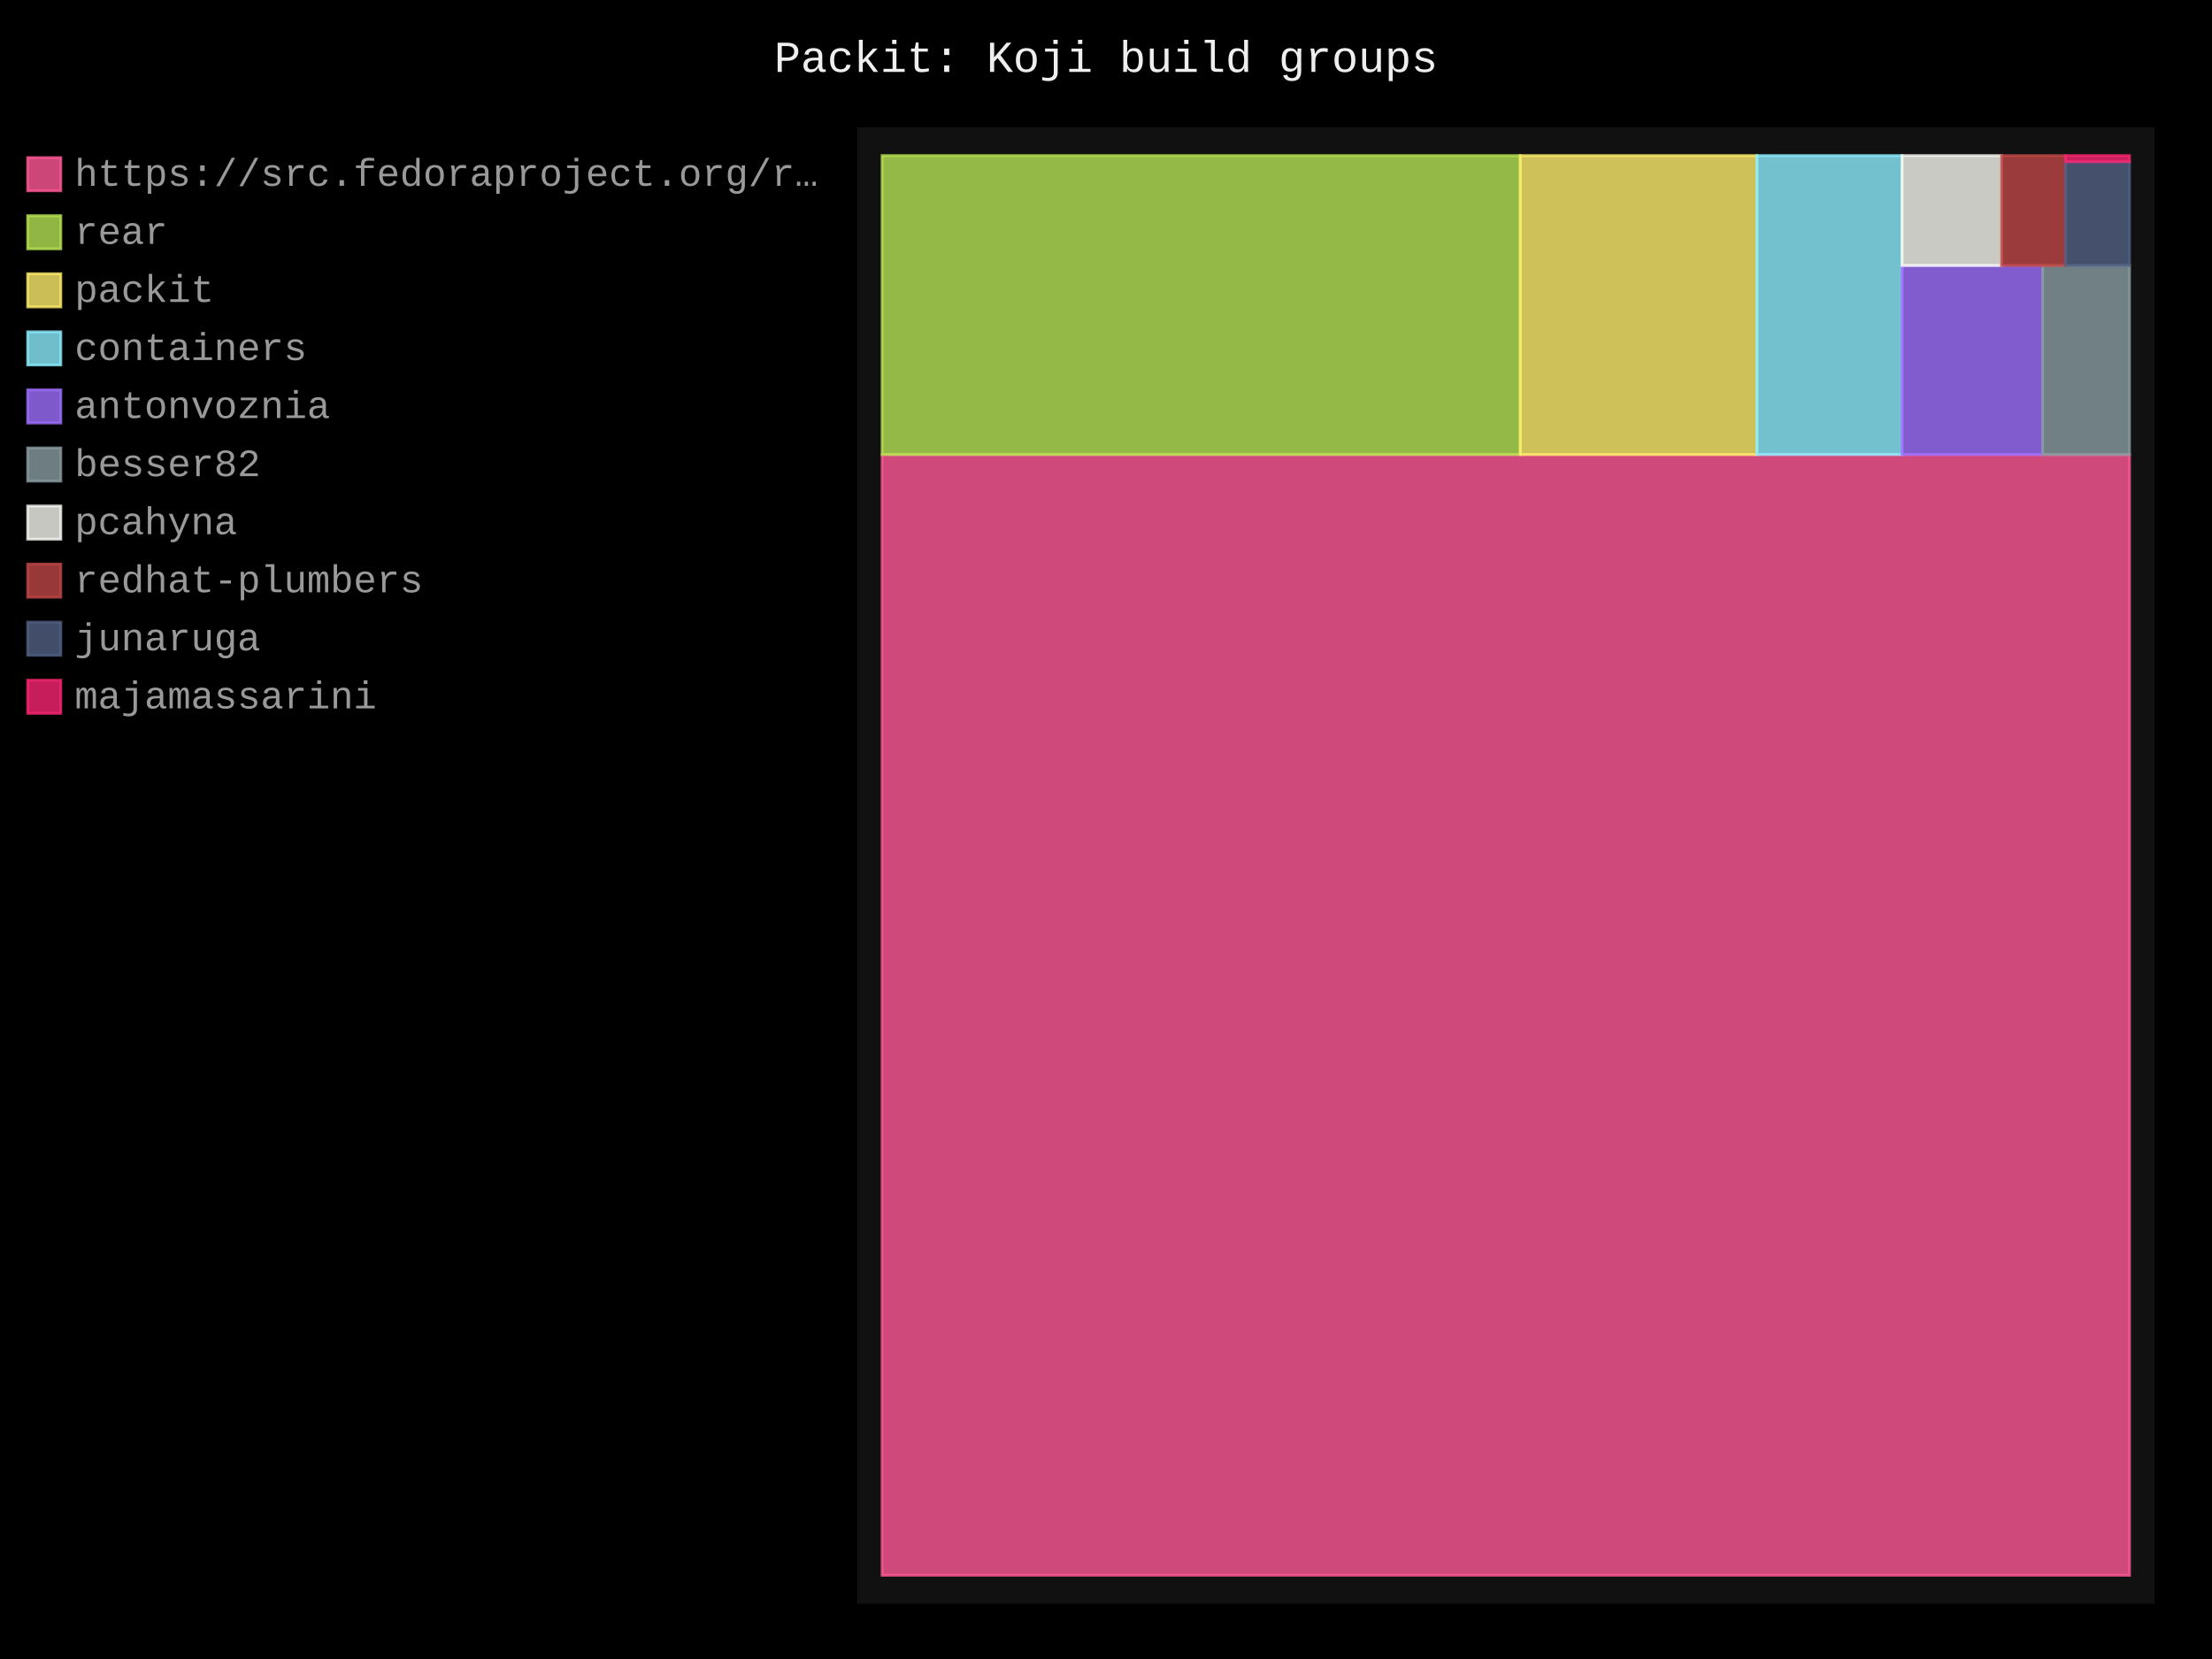
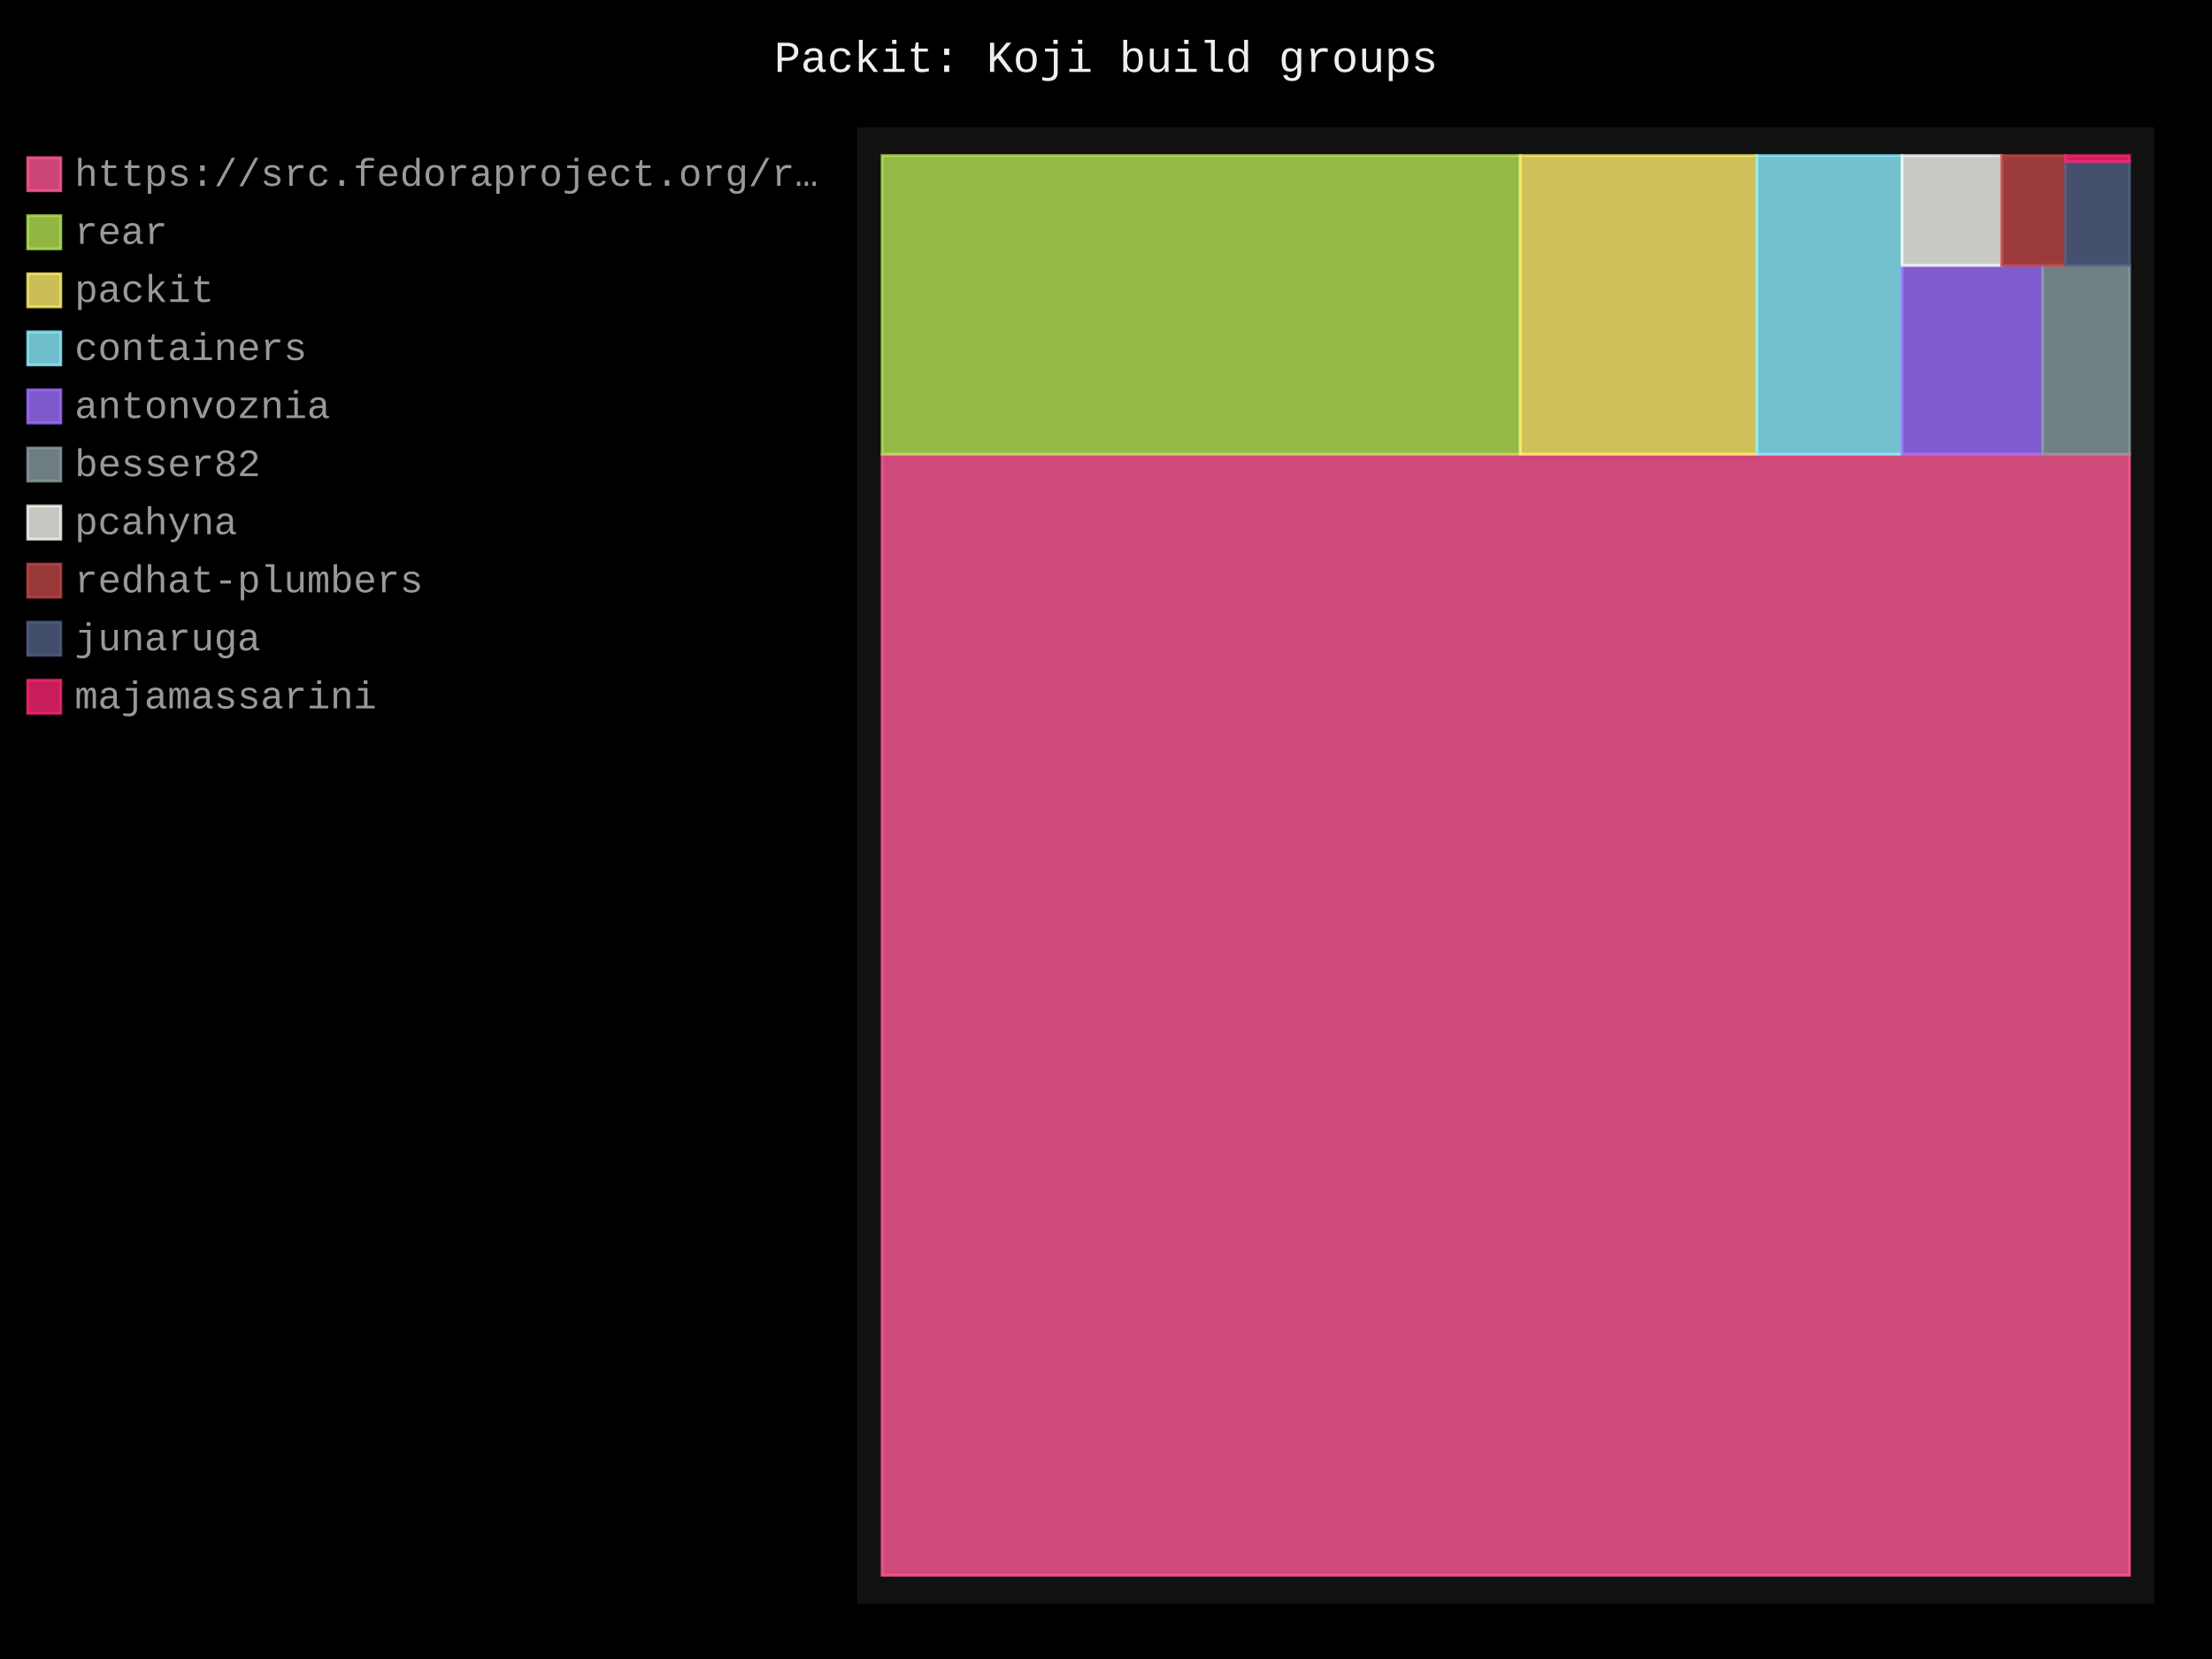
- <svg xmlns="http://www.w3.org/2000/svg" id="chart-6cdb97d0-6e7b-4a06-9076-2fb7210862fd" class="pygal-chart" viewBox="0 0 800 600">
+ <svg xmlns="http://www.w3.org/2000/svg" id="chart-8606bb0c-35a4-4a0b-aec2-c29bae24af2a" class="pygal-chart" viewBox="0 0 800 600">
  <defs>
-     <style type="text/css">#chart-6cdb97d0-6e7b-4a06-9076-2fb7210862fd{-webkit-user-select:none;-webkit-font-smoothing:antialiased;font-family:Consolas,"Liberation Mono",Menlo,Courier,monospace}#chart-6cdb97d0-6e7b-4a06-9076-2fb7210862fd .title{font-family:Consolas,"Liberation Mono",Menlo,Courier,monospace;font-size:16px}#chart-6cdb97d0-6e7b-4a06-9076-2fb7210862fd .legends .legend text{font-family:Consolas,"Liberation Mono",Menlo,Courier,monospace;font-size:14px}#chart-6cdb97d0-6e7b-4a06-9076-2fb7210862fd .axis text{font-family:Consolas,"Liberation Mono",Menlo,Courier,monospace;font-size:10px}#chart-6cdb97d0-6e7b-4a06-9076-2fb7210862fd .axis text.major{font-family:Consolas,"Liberation Mono",Menlo,Courier,monospace;font-size:10px}#chart-6cdb97d0-6e7b-4a06-9076-2fb7210862fd .text-overlay text.value{font-family:Consolas,"Liberation Mono",Menlo,Courier,monospace;font-size:16px}#chart-6cdb97d0-6e7b-4a06-9076-2fb7210862fd .text-overlay text.label{font-family:Consolas,"Liberation Mono",Menlo,Courier,monospace;font-size:10px}#chart-6cdb97d0-6e7b-4a06-9076-2fb7210862fd .tooltip{font-family:Consolas,"Liberation Mono",Menlo,Courier,monospace;font-size:14px}#chart-6cdb97d0-6e7b-4a06-9076-2fb7210862fd text.no_data{font-family:Consolas,"Liberation Mono",Menlo,Courier,monospace;font-size:64px}
- #chart-6cdb97d0-6e7b-4a06-9076-2fb7210862fd{background-color:black}#chart-6cdb97d0-6e7b-4a06-9076-2fb7210862fd path,#chart-6cdb97d0-6e7b-4a06-9076-2fb7210862fd line,#chart-6cdb97d0-6e7b-4a06-9076-2fb7210862fd rect,#chart-6cdb97d0-6e7b-4a06-9076-2fb7210862fd circle{-webkit-transition:250ms;-moz-transition:250ms;transition:250ms}#chart-6cdb97d0-6e7b-4a06-9076-2fb7210862fd .graph &gt; .background{fill:black}#chart-6cdb97d0-6e7b-4a06-9076-2fb7210862fd .plot &gt; .background{fill:#111}#chart-6cdb97d0-6e7b-4a06-9076-2fb7210862fd .graph{fill:#999}#chart-6cdb97d0-6e7b-4a06-9076-2fb7210862fd text.no_data{fill:#eee}#chart-6cdb97d0-6e7b-4a06-9076-2fb7210862fd .title{fill:#eee}#chart-6cdb97d0-6e7b-4a06-9076-2fb7210862fd .legends .legend text{fill:#999}#chart-6cdb97d0-6e7b-4a06-9076-2fb7210862fd .legends .legend:hover text{fill:#eee}#chart-6cdb97d0-6e7b-4a06-9076-2fb7210862fd .axis .line{stroke:#eee}#chart-6cdb97d0-6e7b-4a06-9076-2fb7210862fd .axis .guide.line{stroke:#555}#chart-6cdb97d0-6e7b-4a06-9076-2fb7210862fd .axis .major.line{stroke:#999}#chart-6cdb97d0-6e7b-4a06-9076-2fb7210862fd .axis text.major{fill:#eee}#chart-6cdb97d0-6e7b-4a06-9076-2fb7210862fd .axis.y .guides:hover .guide.line,#chart-6cdb97d0-6e7b-4a06-9076-2fb7210862fd .line-graph .axis.x .guides:hover .guide.line,#chart-6cdb97d0-6e7b-4a06-9076-2fb7210862fd .stackedline-graph .axis.x .guides:hover .guide.line,#chart-6cdb97d0-6e7b-4a06-9076-2fb7210862fd .xy-graph .axis.x .guides:hover .guide.line{stroke:#eee}#chart-6cdb97d0-6e7b-4a06-9076-2fb7210862fd .axis .guides:hover text{fill:#eee}#chart-6cdb97d0-6e7b-4a06-9076-2fb7210862fd .reactive{fill-opacity:.8;stroke-opacity:.8;stroke-width:1}#chart-6cdb97d0-6e7b-4a06-9076-2fb7210862fd .ci{stroke:#999}#chart-6cdb97d0-6e7b-4a06-9076-2fb7210862fd .reactive.active,#chart-6cdb97d0-6e7b-4a06-9076-2fb7210862fd .active .reactive{fill-opacity:.4;stroke-opacity:.9;stroke-width:4}#chart-6cdb97d0-6e7b-4a06-9076-2fb7210862fd .ci .reactive.active{stroke-width:1.5}#chart-6cdb97d0-6e7b-4a06-9076-2fb7210862fd .series text{fill:#eee}#chart-6cdb97d0-6e7b-4a06-9076-2fb7210862fd .tooltip rect{fill:#111;stroke:#eee;-webkit-transition:opacity 250ms;-moz-transition:opacity 250ms;transition:opacity 250ms}#chart-6cdb97d0-6e7b-4a06-9076-2fb7210862fd .tooltip .label{fill:#999}#chart-6cdb97d0-6e7b-4a06-9076-2fb7210862fd .tooltip .label{fill:#999}#chart-6cdb97d0-6e7b-4a06-9076-2fb7210862fd .tooltip .legend{font-size:.8em;fill:#555}#chart-6cdb97d0-6e7b-4a06-9076-2fb7210862fd .tooltip .x_label{font-size:.6em;fill:#eee}#chart-6cdb97d0-6e7b-4a06-9076-2fb7210862fd .tooltip .xlink{font-size:.5em;text-decoration:underline}#chart-6cdb97d0-6e7b-4a06-9076-2fb7210862fd .tooltip .value{font-size:1.5em}#chart-6cdb97d0-6e7b-4a06-9076-2fb7210862fd .bound{font-size:.5em}#chart-6cdb97d0-6e7b-4a06-9076-2fb7210862fd .max-value{font-size:.75em;fill:#555}#chart-6cdb97d0-6e7b-4a06-9076-2fb7210862fd .map-element{fill:#111;stroke:#555 !important}#chart-6cdb97d0-6e7b-4a06-9076-2fb7210862fd .map-element .reactive{fill-opacity:inherit;stroke-opacity:inherit}#chart-6cdb97d0-6e7b-4a06-9076-2fb7210862fd .color-0,#chart-6cdb97d0-6e7b-4a06-9076-2fb7210862fd .color-0 a:visited{stroke:#ff5995;fill:#ff5995}#chart-6cdb97d0-6e7b-4a06-9076-2fb7210862fd .color-1,#chart-6cdb97d0-6e7b-4a06-9076-2fb7210862fd .color-1 a:visited{stroke:#b6e354;fill:#b6e354}#chart-6cdb97d0-6e7b-4a06-9076-2fb7210862fd .color-2,#chart-6cdb97d0-6e7b-4a06-9076-2fb7210862fd .color-2 a:visited{stroke:#feed6c;fill:#feed6c}#chart-6cdb97d0-6e7b-4a06-9076-2fb7210862fd .color-3,#chart-6cdb97d0-6e7b-4a06-9076-2fb7210862fd .color-3 a:visited{stroke:#8cedff;fill:#8cedff}#chart-6cdb97d0-6e7b-4a06-9076-2fb7210862fd .color-4,#chart-6cdb97d0-6e7b-4a06-9076-2fb7210862fd .color-4 a:visited{stroke:#9e6ffe;fill:#9e6ffe}#chart-6cdb97d0-6e7b-4a06-9076-2fb7210862fd .color-5,#chart-6cdb97d0-6e7b-4a06-9076-2fb7210862fd .color-5 a:visited{stroke:#899ca1;fill:#899ca1}#chart-6cdb97d0-6e7b-4a06-9076-2fb7210862fd .color-6,#chart-6cdb97d0-6e7b-4a06-9076-2fb7210862fd .color-6 a:visited{stroke:#f8f8f2;fill:#f8f8f2}#chart-6cdb97d0-6e7b-4a06-9076-2fb7210862fd .color-7,#chart-6cdb97d0-6e7b-4a06-9076-2fb7210862fd .color-7 a:visited{stroke:#bf4646;fill:#bf4646}#chart-6cdb97d0-6e7b-4a06-9076-2fb7210862fd .color-8,#chart-6cdb97d0-6e7b-4a06-9076-2fb7210862fd .color-8 a:visited{stroke:#516083;fill:#516083}#chart-6cdb97d0-6e7b-4a06-9076-2fb7210862fd .color-9,#chart-6cdb97d0-6e7b-4a06-9076-2fb7210862fd .color-9 a:visited{stroke:#f92672;fill:#f92672}#chart-6cdb97d0-6e7b-4a06-9076-2fb7210862fd .text-overlay .color-0 text{fill:black}#chart-6cdb97d0-6e7b-4a06-9076-2fb7210862fd .text-overlay .color-1 text{fill:black}#chart-6cdb97d0-6e7b-4a06-9076-2fb7210862fd .text-overlay .color-2 text{fill:black}#chart-6cdb97d0-6e7b-4a06-9076-2fb7210862fd .text-overlay .color-3 text{fill:black}#chart-6cdb97d0-6e7b-4a06-9076-2fb7210862fd .text-overlay .color-4 text{fill:black}#chart-6cdb97d0-6e7b-4a06-9076-2fb7210862fd .text-overlay .color-5 text{fill:black}#chart-6cdb97d0-6e7b-4a06-9076-2fb7210862fd .text-overlay .color-6 text{fill:black}#chart-6cdb97d0-6e7b-4a06-9076-2fb7210862fd .text-overlay .color-7 text{fill:black}#chart-6cdb97d0-6e7b-4a06-9076-2fb7210862fd .text-overlay .color-8 text{fill:black}#chart-6cdb97d0-6e7b-4a06-9076-2fb7210862fd .text-overlay .color-9 text{fill:black}
- #chart-6cdb97d0-6e7b-4a06-9076-2fb7210862fd text.no_data{text-anchor:middle}#chart-6cdb97d0-6e7b-4a06-9076-2fb7210862fd .guide.line{fill:none}#chart-6cdb97d0-6e7b-4a06-9076-2fb7210862fd .centered{text-anchor:middle}#chart-6cdb97d0-6e7b-4a06-9076-2fb7210862fd .title{text-anchor:middle}#chart-6cdb97d0-6e7b-4a06-9076-2fb7210862fd .legends .legend text{fill-opacity:1}#chart-6cdb97d0-6e7b-4a06-9076-2fb7210862fd .axis.x text{text-anchor:middle}#chart-6cdb97d0-6e7b-4a06-9076-2fb7210862fd .axis.x:not(.web) text[transform]{text-anchor:start}#chart-6cdb97d0-6e7b-4a06-9076-2fb7210862fd .axis.x:not(.web) text[transform].backwards{text-anchor:end}#chart-6cdb97d0-6e7b-4a06-9076-2fb7210862fd .axis.y text{text-anchor:end}#chart-6cdb97d0-6e7b-4a06-9076-2fb7210862fd .axis.y text[transform].backwards{text-anchor:start}#chart-6cdb97d0-6e7b-4a06-9076-2fb7210862fd .axis.y2 text{text-anchor:start}#chart-6cdb97d0-6e7b-4a06-9076-2fb7210862fd .axis.y2 text[transform].backwards{text-anchor:end}#chart-6cdb97d0-6e7b-4a06-9076-2fb7210862fd .axis .guide.line{stroke-dasharray:4,4;stroke:black}#chart-6cdb97d0-6e7b-4a06-9076-2fb7210862fd .axis .major.guide.line{stroke-dasharray:6,6;stroke:black}#chart-6cdb97d0-6e7b-4a06-9076-2fb7210862fd .horizontal .axis.y .guide.line,#chart-6cdb97d0-6e7b-4a06-9076-2fb7210862fd .horizontal .axis.y2 .guide.line,#chart-6cdb97d0-6e7b-4a06-9076-2fb7210862fd .vertical .axis.x .guide.line{opacity:0}#chart-6cdb97d0-6e7b-4a06-9076-2fb7210862fd .horizontal .axis.always_show .guide.line,#chart-6cdb97d0-6e7b-4a06-9076-2fb7210862fd .vertical .axis.always_show .guide.line{opacity:1 !important}#chart-6cdb97d0-6e7b-4a06-9076-2fb7210862fd .axis.y .guides:hover .guide.line,#chart-6cdb97d0-6e7b-4a06-9076-2fb7210862fd .axis.y2 .guides:hover .guide.line,#chart-6cdb97d0-6e7b-4a06-9076-2fb7210862fd .axis.x .guides:hover .guide.line{opacity:1}#chart-6cdb97d0-6e7b-4a06-9076-2fb7210862fd .axis .guides:hover text{opacity:1}#chart-6cdb97d0-6e7b-4a06-9076-2fb7210862fd .nofill{fill:none}#chart-6cdb97d0-6e7b-4a06-9076-2fb7210862fd .subtle-fill{fill-opacity:.2}#chart-6cdb97d0-6e7b-4a06-9076-2fb7210862fd .dot{stroke-width:1px;fill-opacity:1;stroke-opacity:1}#chart-6cdb97d0-6e7b-4a06-9076-2fb7210862fd .dot.active{stroke-width:5px}#chart-6cdb97d0-6e7b-4a06-9076-2fb7210862fd .dot.negative{fill:transparent}#chart-6cdb97d0-6e7b-4a06-9076-2fb7210862fd text,#chart-6cdb97d0-6e7b-4a06-9076-2fb7210862fd tspan{stroke:none !important}#chart-6cdb97d0-6e7b-4a06-9076-2fb7210862fd .series text.active{opacity:1}#chart-6cdb97d0-6e7b-4a06-9076-2fb7210862fd .tooltip rect{fill-opacity:.95;stroke-width:.5}#chart-6cdb97d0-6e7b-4a06-9076-2fb7210862fd .tooltip text{fill-opacity:1}#chart-6cdb97d0-6e7b-4a06-9076-2fb7210862fd .showable{visibility:hidden}#chart-6cdb97d0-6e7b-4a06-9076-2fb7210862fd .showable.shown{visibility:visible}#chart-6cdb97d0-6e7b-4a06-9076-2fb7210862fd .gauge-background{fill:rgba(229,229,229,1);stroke:none}#chart-6cdb97d0-6e7b-4a06-9076-2fb7210862fd .bg-lines{stroke:black;stroke-width:2px}</style>
+     <style type="text/css">#chart-8606bb0c-35a4-4a0b-aec2-c29bae24af2a{-webkit-user-select:none;-webkit-font-smoothing:antialiased;font-family:Consolas,"Liberation Mono",Menlo,Courier,monospace}#chart-8606bb0c-35a4-4a0b-aec2-c29bae24af2a .title{font-family:Consolas,"Liberation Mono",Menlo,Courier,monospace;font-size:16px}#chart-8606bb0c-35a4-4a0b-aec2-c29bae24af2a .legends .legend text{font-family:Consolas,"Liberation Mono",Menlo,Courier,monospace;font-size:14px}#chart-8606bb0c-35a4-4a0b-aec2-c29bae24af2a .axis text{font-family:Consolas,"Liberation Mono",Menlo,Courier,monospace;font-size:10px}#chart-8606bb0c-35a4-4a0b-aec2-c29bae24af2a .axis text.major{font-family:Consolas,"Liberation Mono",Menlo,Courier,monospace;font-size:10px}#chart-8606bb0c-35a4-4a0b-aec2-c29bae24af2a .text-overlay text.value{font-family:Consolas,"Liberation Mono",Menlo,Courier,monospace;font-size:16px}#chart-8606bb0c-35a4-4a0b-aec2-c29bae24af2a .text-overlay text.label{font-family:Consolas,"Liberation Mono",Menlo,Courier,monospace;font-size:10px}#chart-8606bb0c-35a4-4a0b-aec2-c29bae24af2a .tooltip{font-family:Consolas,"Liberation Mono",Menlo,Courier,monospace;font-size:14px}#chart-8606bb0c-35a4-4a0b-aec2-c29bae24af2a text.no_data{font-family:Consolas,"Liberation Mono",Menlo,Courier,monospace;font-size:64px}
+ #chart-8606bb0c-35a4-4a0b-aec2-c29bae24af2a{background-color:black}#chart-8606bb0c-35a4-4a0b-aec2-c29bae24af2a path,#chart-8606bb0c-35a4-4a0b-aec2-c29bae24af2a line,#chart-8606bb0c-35a4-4a0b-aec2-c29bae24af2a rect,#chart-8606bb0c-35a4-4a0b-aec2-c29bae24af2a circle{-webkit-transition:250ms;-moz-transition:250ms;transition:250ms}#chart-8606bb0c-35a4-4a0b-aec2-c29bae24af2a .graph &gt; .background{fill:black}#chart-8606bb0c-35a4-4a0b-aec2-c29bae24af2a .plot &gt; .background{fill:#111}#chart-8606bb0c-35a4-4a0b-aec2-c29bae24af2a .graph{fill:#999}#chart-8606bb0c-35a4-4a0b-aec2-c29bae24af2a text.no_data{fill:#eee}#chart-8606bb0c-35a4-4a0b-aec2-c29bae24af2a .title{fill:#eee}#chart-8606bb0c-35a4-4a0b-aec2-c29bae24af2a .legends .legend text{fill:#999}#chart-8606bb0c-35a4-4a0b-aec2-c29bae24af2a .legends .legend:hover text{fill:#eee}#chart-8606bb0c-35a4-4a0b-aec2-c29bae24af2a .axis .line{stroke:#eee}#chart-8606bb0c-35a4-4a0b-aec2-c29bae24af2a .axis .guide.line{stroke:#555}#chart-8606bb0c-35a4-4a0b-aec2-c29bae24af2a .axis .major.line{stroke:#999}#chart-8606bb0c-35a4-4a0b-aec2-c29bae24af2a .axis text.major{fill:#eee}#chart-8606bb0c-35a4-4a0b-aec2-c29bae24af2a .axis.y .guides:hover .guide.line,#chart-8606bb0c-35a4-4a0b-aec2-c29bae24af2a .line-graph .axis.x .guides:hover .guide.line,#chart-8606bb0c-35a4-4a0b-aec2-c29bae24af2a .stackedline-graph .axis.x .guides:hover .guide.line,#chart-8606bb0c-35a4-4a0b-aec2-c29bae24af2a .xy-graph .axis.x .guides:hover .guide.line{stroke:#eee}#chart-8606bb0c-35a4-4a0b-aec2-c29bae24af2a .axis .guides:hover text{fill:#eee}#chart-8606bb0c-35a4-4a0b-aec2-c29bae24af2a .reactive{fill-opacity:.8;stroke-opacity:.8;stroke-width:1}#chart-8606bb0c-35a4-4a0b-aec2-c29bae24af2a .ci{stroke:#999}#chart-8606bb0c-35a4-4a0b-aec2-c29bae24af2a .reactive.active,#chart-8606bb0c-35a4-4a0b-aec2-c29bae24af2a .active .reactive{fill-opacity:.4;stroke-opacity:.9;stroke-width:4}#chart-8606bb0c-35a4-4a0b-aec2-c29bae24af2a .ci .reactive.active{stroke-width:1.5}#chart-8606bb0c-35a4-4a0b-aec2-c29bae24af2a .series text{fill:#eee}#chart-8606bb0c-35a4-4a0b-aec2-c29bae24af2a .tooltip rect{fill:#111;stroke:#eee;-webkit-transition:opacity 250ms;-moz-transition:opacity 250ms;transition:opacity 250ms}#chart-8606bb0c-35a4-4a0b-aec2-c29bae24af2a .tooltip .label{fill:#999}#chart-8606bb0c-35a4-4a0b-aec2-c29bae24af2a .tooltip .label{fill:#999}#chart-8606bb0c-35a4-4a0b-aec2-c29bae24af2a .tooltip .legend{font-size:.8em;fill:#555}#chart-8606bb0c-35a4-4a0b-aec2-c29bae24af2a .tooltip .x_label{font-size:.6em;fill:#eee}#chart-8606bb0c-35a4-4a0b-aec2-c29bae24af2a .tooltip .xlink{font-size:.5em;text-decoration:underline}#chart-8606bb0c-35a4-4a0b-aec2-c29bae24af2a .tooltip .value{font-size:1.5em}#chart-8606bb0c-35a4-4a0b-aec2-c29bae24af2a .bound{font-size:.5em}#chart-8606bb0c-35a4-4a0b-aec2-c29bae24af2a .max-value{font-size:.75em;fill:#555}#chart-8606bb0c-35a4-4a0b-aec2-c29bae24af2a .map-element{fill:#111;stroke:#555 !important}#chart-8606bb0c-35a4-4a0b-aec2-c29bae24af2a .map-element .reactive{fill-opacity:inherit;stroke-opacity:inherit}#chart-8606bb0c-35a4-4a0b-aec2-c29bae24af2a .color-0,#chart-8606bb0c-35a4-4a0b-aec2-c29bae24af2a .color-0 a:visited{stroke:#ff5995;fill:#ff5995}#chart-8606bb0c-35a4-4a0b-aec2-c29bae24af2a .color-1,#chart-8606bb0c-35a4-4a0b-aec2-c29bae24af2a .color-1 a:visited{stroke:#b6e354;fill:#b6e354}#chart-8606bb0c-35a4-4a0b-aec2-c29bae24af2a .color-2,#chart-8606bb0c-35a4-4a0b-aec2-c29bae24af2a .color-2 a:visited{stroke:#feed6c;fill:#feed6c}#chart-8606bb0c-35a4-4a0b-aec2-c29bae24af2a .color-3,#chart-8606bb0c-35a4-4a0b-aec2-c29bae24af2a .color-3 a:visited{stroke:#8cedff;fill:#8cedff}#chart-8606bb0c-35a4-4a0b-aec2-c29bae24af2a .color-4,#chart-8606bb0c-35a4-4a0b-aec2-c29bae24af2a .color-4 a:visited{stroke:#9e6ffe;fill:#9e6ffe}#chart-8606bb0c-35a4-4a0b-aec2-c29bae24af2a .color-5,#chart-8606bb0c-35a4-4a0b-aec2-c29bae24af2a .color-5 a:visited{stroke:#899ca1;fill:#899ca1}#chart-8606bb0c-35a4-4a0b-aec2-c29bae24af2a .color-6,#chart-8606bb0c-35a4-4a0b-aec2-c29bae24af2a .color-6 a:visited{stroke:#f8f8f2;fill:#f8f8f2}#chart-8606bb0c-35a4-4a0b-aec2-c29bae24af2a .color-7,#chart-8606bb0c-35a4-4a0b-aec2-c29bae24af2a .color-7 a:visited{stroke:#bf4646;fill:#bf4646}#chart-8606bb0c-35a4-4a0b-aec2-c29bae24af2a .color-8,#chart-8606bb0c-35a4-4a0b-aec2-c29bae24af2a .color-8 a:visited{stroke:#516083;fill:#516083}#chart-8606bb0c-35a4-4a0b-aec2-c29bae24af2a .color-9,#chart-8606bb0c-35a4-4a0b-aec2-c29bae24af2a .color-9 a:visited{stroke:#f92672;fill:#f92672}#chart-8606bb0c-35a4-4a0b-aec2-c29bae24af2a .text-overlay .color-0 text{fill:black}#chart-8606bb0c-35a4-4a0b-aec2-c29bae24af2a .text-overlay .color-1 text{fill:black}#chart-8606bb0c-35a4-4a0b-aec2-c29bae24af2a .text-overlay .color-2 text{fill:black}#chart-8606bb0c-35a4-4a0b-aec2-c29bae24af2a .text-overlay .color-3 text{fill:black}#chart-8606bb0c-35a4-4a0b-aec2-c29bae24af2a .text-overlay .color-4 text{fill:black}#chart-8606bb0c-35a4-4a0b-aec2-c29bae24af2a .text-overlay .color-5 text{fill:black}#chart-8606bb0c-35a4-4a0b-aec2-c29bae24af2a .text-overlay .color-6 text{fill:black}#chart-8606bb0c-35a4-4a0b-aec2-c29bae24af2a .text-overlay .color-7 text{fill:black}#chart-8606bb0c-35a4-4a0b-aec2-c29bae24af2a .text-overlay .color-8 text{fill:black}#chart-8606bb0c-35a4-4a0b-aec2-c29bae24af2a .text-overlay .color-9 text{fill:black}
+ #chart-8606bb0c-35a4-4a0b-aec2-c29bae24af2a text.no_data{text-anchor:middle}#chart-8606bb0c-35a4-4a0b-aec2-c29bae24af2a .guide.line{fill:none}#chart-8606bb0c-35a4-4a0b-aec2-c29bae24af2a .centered{text-anchor:middle}#chart-8606bb0c-35a4-4a0b-aec2-c29bae24af2a .title{text-anchor:middle}#chart-8606bb0c-35a4-4a0b-aec2-c29bae24af2a .legends .legend text{fill-opacity:1}#chart-8606bb0c-35a4-4a0b-aec2-c29bae24af2a .axis.x text{text-anchor:middle}#chart-8606bb0c-35a4-4a0b-aec2-c29bae24af2a .axis.x:not(.web) text[transform]{text-anchor:start}#chart-8606bb0c-35a4-4a0b-aec2-c29bae24af2a .axis.x:not(.web) text[transform].backwards{text-anchor:end}#chart-8606bb0c-35a4-4a0b-aec2-c29bae24af2a .axis.y text{text-anchor:end}#chart-8606bb0c-35a4-4a0b-aec2-c29bae24af2a .axis.y text[transform].backwards{text-anchor:start}#chart-8606bb0c-35a4-4a0b-aec2-c29bae24af2a .axis.y2 text{text-anchor:start}#chart-8606bb0c-35a4-4a0b-aec2-c29bae24af2a .axis.y2 text[transform].backwards{text-anchor:end}#chart-8606bb0c-35a4-4a0b-aec2-c29bae24af2a .axis .guide.line{stroke-dasharray:4,4;stroke:black}#chart-8606bb0c-35a4-4a0b-aec2-c29bae24af2a .axis .major.guide.line{stroke-dasharray:6,6;stroke:black}#chart-8606bb0c-35a4-4a0b-aec2-c29bae24af2a .horizontal .axis.y .guide.line,#chart-8606bb0c-35a4-4a0b-aec2-c29bae24af2a .horizontal .axis.y2 .guide.line,#chart-8606bb0c-35a4-4a0b-aec2-c29bae24af2a .vertical .axis.x .guide.line{opacity:0}#chart-8606bb0c-35a4-4a0b-aec2-c29bae24af2a .horizontal .axis.always_show .guide.line,#chart-8606bb0c-35a4-4a0b-aec2-c29bae24af2a .vertical .axis.always_show .guide.line{opacity:1 !important}#chart-8606bb0c-35a4-4a0b-aec2-c29bae24af2a .axis.y .guides:hover .guide.line,#chart-8606bb0c-35a4-4a0b-aec2-c29bae24af2a .axis.y2 .guides:hover .guide.line,#chart-8606bb0c-35a4-4a0b-aec2-c29bae24af2a .axis.x .guides:hover .guide.line{opacity:1}#chart-8606bb0c-35a4-4a0b-aec2-c29bae24af2a .axis .guides:hover text{opacity:1}#chart-8606bb0c-35a4-4a0b-aec2-c29bae24af2a .nofill{fill:none}#chart-8606bb0c-35a4-4a0b-aec2-c29bae24af2a .subtle-fill{fill-opacity:.2}#chart-8606bb0c-35a4-4a0b-aec2-c29bae24af2a .dot{stroke-width:1px;fill-opacity:1;stroke-opacity:1}#chart-8606bb0c-35a4-4a0b-aec2-c29bae24af2a .dot.active{stroke-width:5px}#chart-8606bb0c-35a4-4a0b-aec2-c29bae24af2a .dot.negative{fill:transparent}#chart-8606bb0c-35a4-4a0b-aec2-c29bae24af2a text,#chart-8606bb0c-35a4-4a0b-aec2-c29bae24af2a tspan{stroke:none !important}#chart-8606bb0c-35a4-4a0b-aec2-c29bae24af2a .series text.active{opacity:1}#chart-8606bb0c-35a4-4a0b-aec2-c29bae24af2a .tooltip rect{fill-opacity:.95;stroke-width:.5}#chart-8606bb0c-35a4-4a0b-aec2-c29bae24af2a .tooltip text{fill-opacity:1}#chart-8606bb0c-35a4-4a0b-aec2-c29bae24af2a .showable{visibility:hidden}#chart-8606bb0c-35a4-4a0b-aec2-c29bae24af2a .showable.shown{visibility:visible}#chart-8606bb0c-35a4-4a0b-aec2-c29bae24af2a .gauge-background{fill:rgba(229,229,229,1);stroke:none}#chart-8606bb0c-35a4-4a0b-aec2-c29bae24af2a .bg-lines{stroke:black;stroke-width:2px}</style>
  </defs>
  <g class="graph treemap-graph vertical">
    <rect x="0" y="0" width="800" height="600" class="background" />
    <g transform="translate(310, 46)" class="plot">
      <rect x="0" y="0" width="469.2" height="534" class="background" />
      <g class="series serie-0 color-0">
        <g class="rects">
          <g class="rect">
-             <rect x="9.023" y="118.402" width="451.154" height="405.329" class="rect reactive tooltip-trigger" />
+             <rect x="9.023" y="118.283" width="451.154" height="405.448" class="rect reactive tooltip-trigger" />
          </g>
        </g>
      </g>
      <g class="series serie-1 color-1">
        <g class="rects">
          <g class="rect">
-             <rect x="9.023" y="10.269" width="230.779" height="108.133" class="rect reactive tooltip-trigger" />
+             <rect x="9.023" y="10.269" width="230.779" height="108.014" class="rect reactive tooltip-trigger" />
          </g>
        </g>
      </g>
      <g class="series serie-2 color-2">
        <g class="rects">
          <g class="rect">
-             <rect x="239.802" y="10.269" width="85.596" height="108.133" class="rect reactive tooltip-trigger" />
+             <rect x="239.802" y="10.269" width="85.596" height="108.014" class="rect reactive tooltip-trigger" />
          </g>
        </g>
      </g>
      <g class="series serie-3 color-3">
        <g class="rects">
          <g class="rect">
-             <rect x="325.398" y="10.269" width="52.493" height="108.133" class="rect reactive tooltip-trigger" />
+             <rect x="325.398" y="10.269" width="52.493" height="108.014" class="rect reactive tooltip-trigger" />
          </g>
        </g>
      </g>
      <g class="series serie-4 color-4">
        <g class="rects">
          <g class="rect">
-             <rect x="377.891" y="50.042" width="50.868" height="68.36" class="rect reactive tooltip-trigger" />
+             <rect x="377.891" y="49.998" width="50.868" height="68.285" class="rect reactive tooltip-trigger" />
          </g>
        </g>
      </g>
      <g class="series serie-5 color-5">
        <g class="rects">
          <g class="rect">
-             <rect x="428.759" y="50.042" width="31.418" height="68.36" class="rect reactive tooltip-trigger" />
+             <rect x="428.759" y="49.998" width="31.418" height="68.285" class="rect reactive tooltip-trigger" />
          </g>
        </g>
      </g>
      <g class="series serie-6 color-6">
        <g class="rects">
          <g class="rect">
-             <rect x="377.891" y="10.269" width="36" height="39.773" class="rect reactive tooltip-trigger" />
+             <rect x="377.891" y="10.269" width="36" height="39.729" class="rect reactive tooltip-trigger" />
          </g>
        </g>
      </g>
      <g class="series serie-7 color-7">
        <g class="rects">
          <g class="rect">
-             <rect x="413.891" y="10.269" width="23.143" height="39.773" class="rect reactive tooltip-trigger" />
+             <rect x="413.891" y="10.269" width="23.143" height="39.729" class="rect reactive tooltip-trigger" />
          </g>
        </g>
      </g>
      <g class="series serie-8 color-8">
        <g class="rects">
          <g class="rect">
-             <rect x="437.034" y="12.479" width="23.143" height="37.563" class="rect reactive tooltip-trigger" />
+             <rect x="437.034" y="12.476" width="23.143" height="37.522" class="rect reactive tooltip-trigger" />
          </g>
        </g>
      </g>
      <g class="series serie-9 color-9">
        <g class="rects">
          <g class="rect">
-             <rect x="437.034" y="10.269" width="23.143" height="2.21" class="rect reactive tooltip-trigger" />
+             <rect x="437.034" y="10.269" width="23.143" height="2.207" class="rect reactive tooltip-trigger" />
          </g>
        </g>
      </g>
    </g>
    <g class="titles">
      <text x="400.0" y="26" class="title plot_title">Packit: Koji build groups</text>
    </g>
    <g transform="translate(310, 46)" class="plot overlay">
      <g class="series serie-0 color-0" />
      <g class="series serie-1 color-1" />
      <g class="series serie-2 color-2" />
      <g class="series serie-3 color-3" />
      <g class="series serie-4 color-4" />
      <g class="series serie-5 color-5" />
      <g class="series serie-6 color-6" />
      <g class="series serie-7 color-7" />
      <g class="series serie-8 color-8" />
      <g class="series serie-9 color-9" />
    </g>
    <g transform="translate(310, 46)" class="plot text-overlay">
      <g class="series serie-0 color-0" />
      <g class="series serie-1 color-1" />
      <g class="series serie-2 color-2" />
      <g class="series serie-3 color-3" />
      <g class="series serie-4 color-4" />
      <g class="series serie-5 color-5" />
      <g class="series serie-6 color-6" />
      <g class="series serie-7 color-7" />
      <g class="series serie-8 color-8" />
      <g class="series serie-9 color-9" />
    </g>
    <g transform="translate(310, 46)" class="plot tooltip-overlay">
      <g transform="translate(0 0)" style="opacity: 0" class="tooltip">
        <rect rx="0" ry="0" width="0" height="0" class="tooltip-box" />
        <g class="text" />
      </g>
    </g>
    <g transform="translate(10, 56)" class="legends">
      <g id="activate-serie-0" class="legend reactive activate-serie">
        <rect x="0.0" y="1.0" width="12" height="12" class="color-0 reactive" />
        <text x="17.0" y="11.2">https://src.fedoraproject.org/r…</text>
      </g>
      <g id="activate-serie-1" class="legend reactive activate-serie">
        <rect x="0.0" y="22.0" width="12" height="12" class="color-1 reactive" />
        <text x="17.0" y="32.2">rear</text>
      </g>
      <g id="activate-serie-2" class="legend reactive activate-serie">
        <rect x="0.0" y="43.0" width="12" height="12" class="color-2 reactive" />
        <text x="17.0" y="53.2">packit</text>
      </g>
      <g id="activate-serie-3" class="legend reactive activate-serie">
        <rect x="0.0" y="64.0" width="12" height="12" class="color-3 reactive" />
        <text x="17.0" y="74.2">containers</text>
      </g>
      <g id="activate-serie-4" class="legend reactive activate-serie">
        <rect x="0.0" y="85.0" width="12" height="12" class="color-4 reactive" />
        <text x="17.0" y="95.2">antonvoznia</text>
      </g>
      <g id="activate-serie-5" class="legend reactive activate-serie">
        <rect x="0.0" y="106.0" width="12" height="12" class="color-5 reactive" />
        <text x="17.0" y="116.2">besser82</text>
      </g>
      <g id="activate-serie-6" class="legend reactive activate-serie">
        <rect x="0.0" y="127.0" width="12" height="12" class="color-6 reactive" />
        <text x="17.0" y="137.2">pcahyna</text>
      </g>
      <g id="activate-serie-7" class="legend reactive activate-serie">
        <rect x="0.0" y="148.0" width="12" height="12" class="color-7 reactive" />
        <text x="17.0" y="158.2">redhat-plumbers</text>
      </g>
      <g id="activate-serie-8" class="legend reactive activate-serie">
        <rect x="0.0" y="169.0" width="12" height="12" class="color-8 reactive" />
        <text x="17.0" y="179.2">junaruga</text>
      </g>
      <g id="activate-serie-9" class="legend reactive activate-serie">
        <rect x="0.0" y="190.0" width="12" height="12" class="color-9 reactive" />
        <text x="17.0" y="200.2">majamassarini</text>
      </g>
    </g>
    <g transform="translate(790, 56)" class="legends" />
  </g>
</svg>
